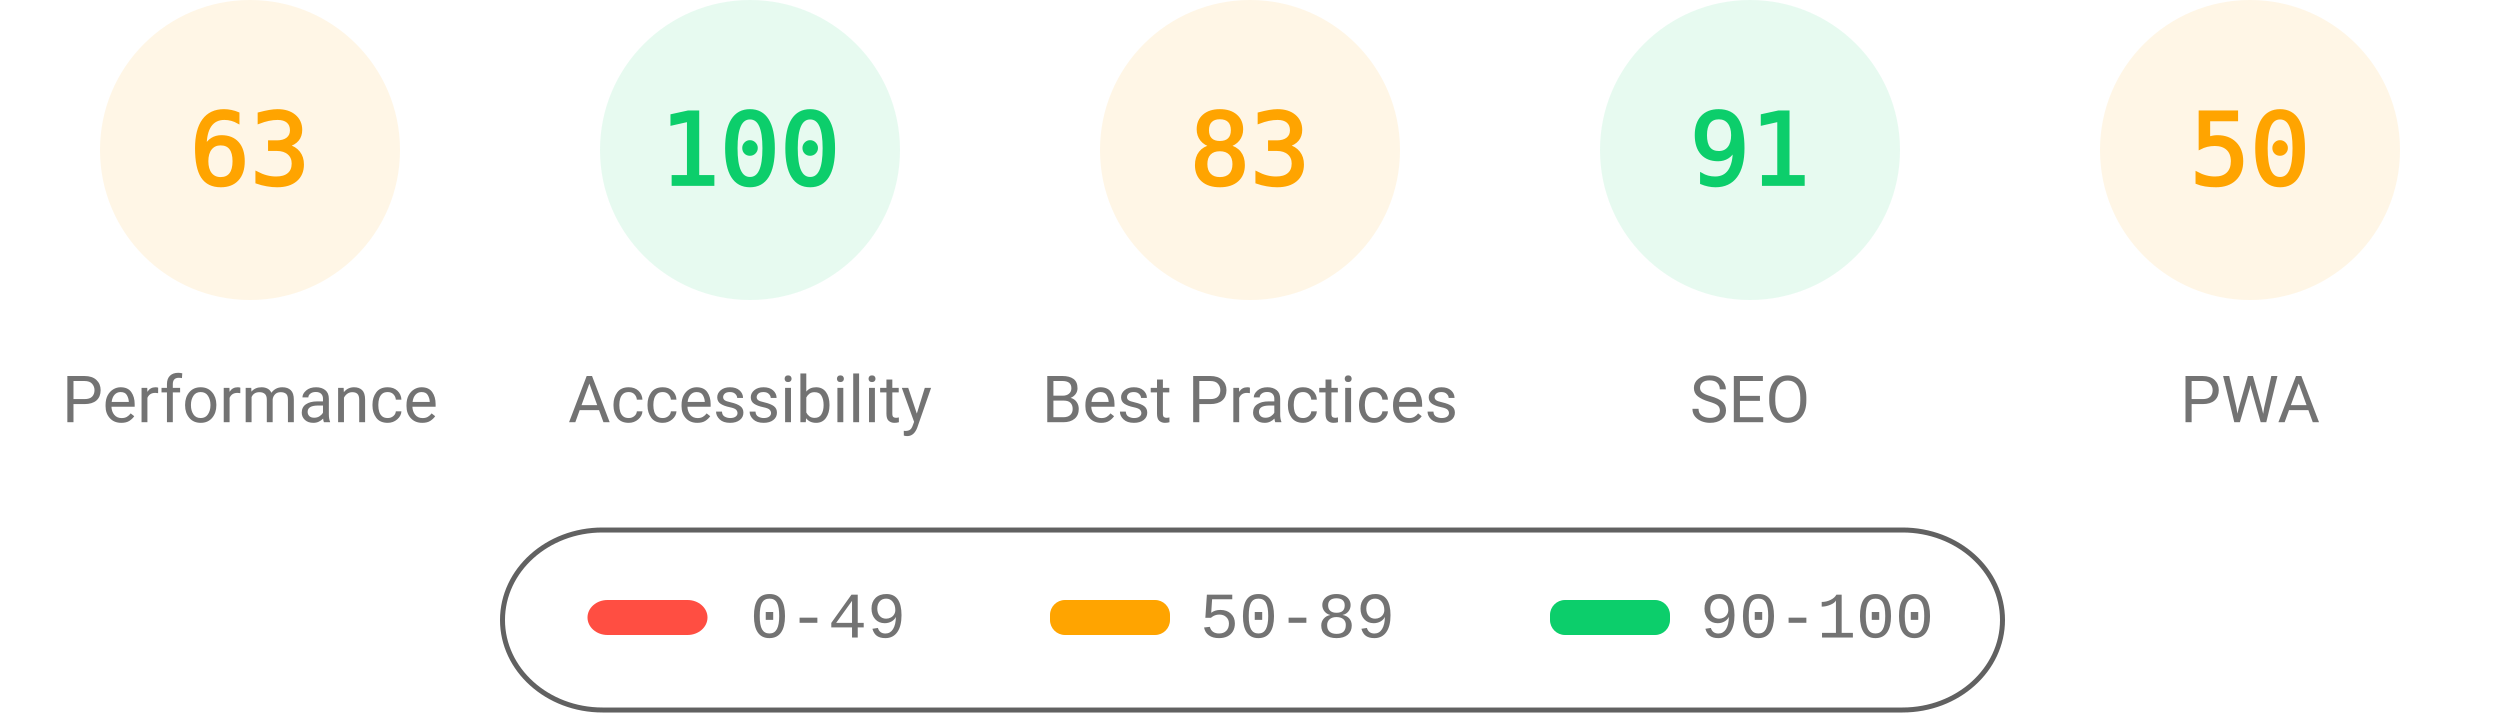
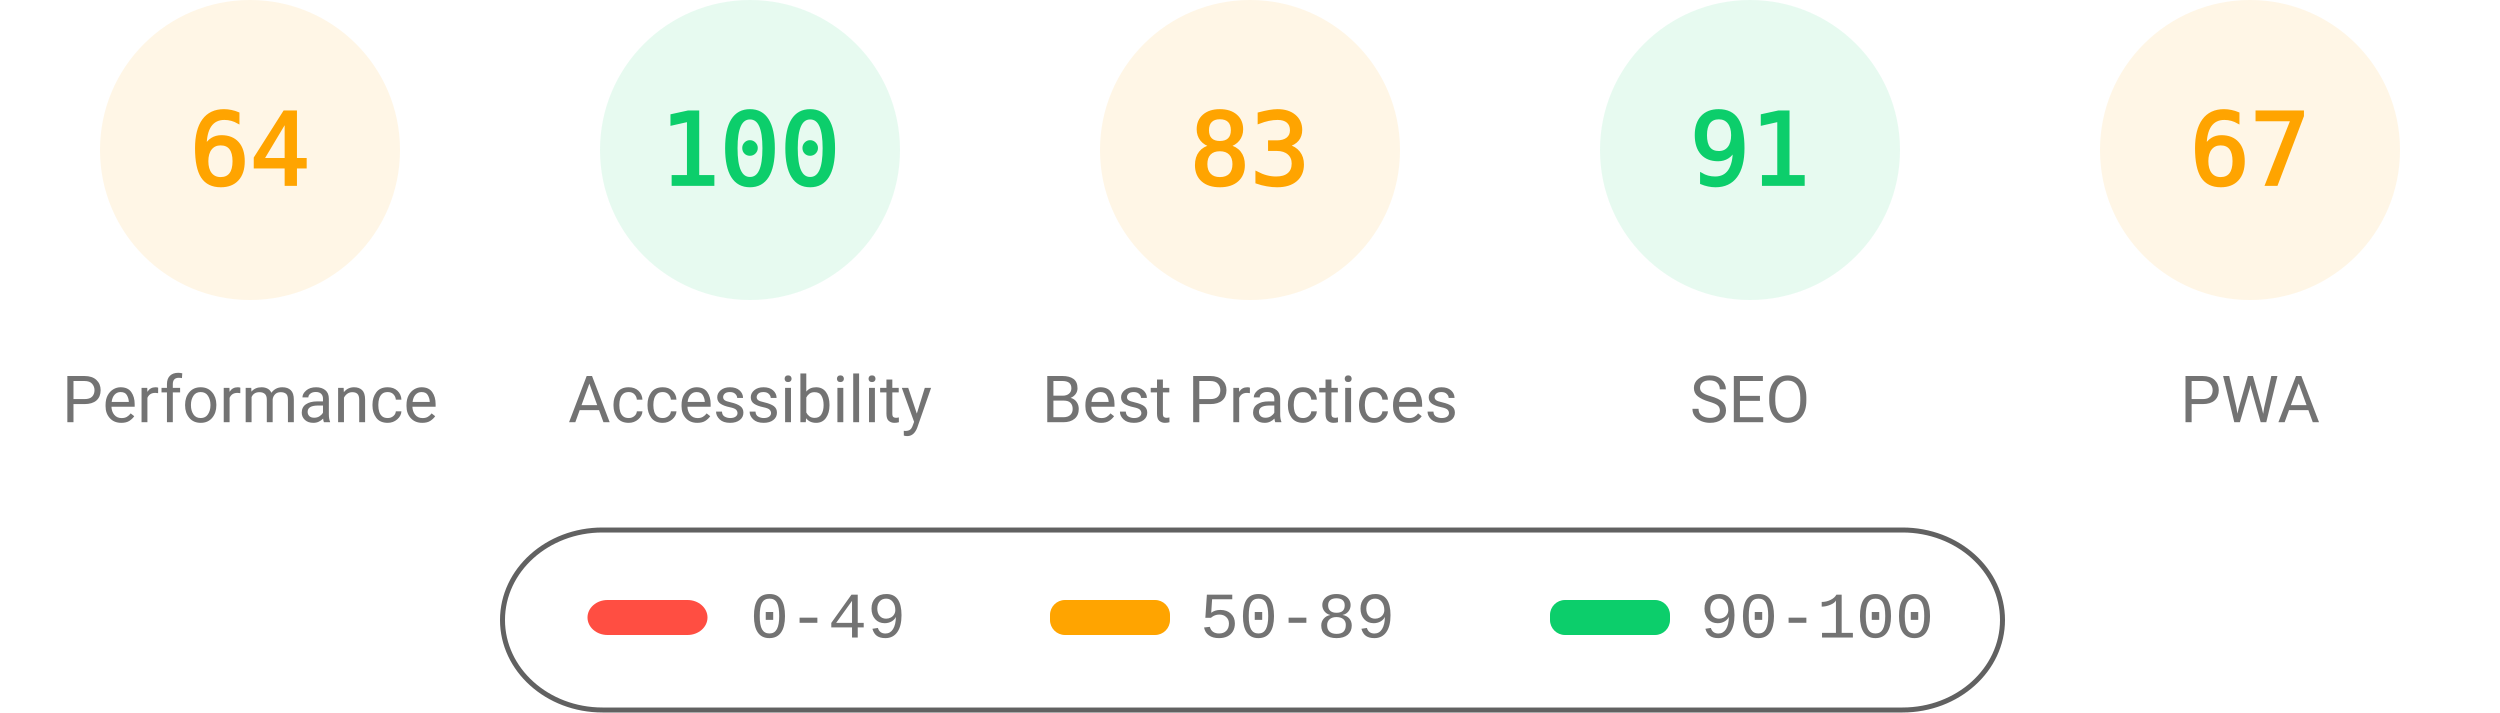
<svg xmlns="http://www.w3.org/2000/svg" fill="none" width="1000" height="285">
  <style>.gauge-base{opacity:.1}.gauge-arc{fill:none;animation-delay:250ms;stroke-linecap:round;transform:rotate(-90deg);transform-origin:100px 60px;animation:load-gauge 1s ease forwards}.guage-text{font-size:40px;font-family:monospace;text-align:center}.guage-red{color:#ff4e42;fill:#ff4e42;stroke:#ff4e42}.guage-orange{color:#ffa400;fill:#ffa400;stroke:#ffa400}.guage-green{color:#0cce6b;fill:#0cce6b;stroke:#0cce6b}.guage-undefined{color:#5c5c5c;fill:#5c5c5c;stroke:#5c5c5c}.guage-title{color:#737373;fill:#737373;stroke:none;font-size:26px;line-height:26px;font-family:Roboto,Halvetica,Arial,sans-serif}@keyframes load-gauge{from{stroke-dasharray:0 352.858}}</style>
  <svg class="guage-div guage-perf guage-orange" viewBox="0 0 200 200" width="200" height="200">
    <circle class="gauge-base" r="56" cx="100" cy="60" stroke-width="8" />
-     <circle class="gauge-arc guage-arc-1" r="56" cx="100" cy="60" stroke-width="8" style="stroke-dasharray:221.671,351.858" />
-     <text class="guage-text" x="100" y="60" alignment-baseline="central" dominant-baseline="central" text-anchor="middle">63</text>
+     <circle class="gauge-arc guage-arc-1" r="56" cx="100" cy="60" stroke-width="8" style="stroke-dasharray:225.189,351.858" />
+     <text class="guage-text" x="100" y="60" alignment-baseline="central" dominant-baseline="central" text-anchor="middle">64</text>
    <text class="guage-title" x="100" y="160" alignment-baseline="central" dominant-baseline="central" text-anchor="middle">Performance</text>
  </svg>
  <svg class="guage-div guage-acc guage-green" viewBox="0 0 200 200" width="200" height="200" x="200">
    <circle class="gauge-base" r="56" cx="100" cy="60" stroke-width="8" />
    <circle class="gauge-arc guage-arc-2" r="56" cx="100" cy="60" stroke-width="8" style="stroke-dasharray:351.858,351.858" />
    <text class="guage-text" x="100" y="60" alignment-baseline="central" dominant-baseline="central" text-anchor="middle">100</text>
    <text class="guage-title" x="100" y="160" alignment-baseline="central" dominant-baseline="central" text-anchor="middle">Accessibility</text>
  </svg>
  <svg class="guage-div guage-best guage-orange" viewBox="0 0 200 200" width="200" height="200" x="400">
    <circle class="gauge-base" r="56" cx="100" cy="60" stroke-width="8" />
    <circle class="gauge-arc guage-arc-3" r="56" cx="100" cy="60" stroke-width="8" style="stroke-dasharray:292.042,351.858" />
    <text class="guage-text" x="100" y="60" alignment-baseline="central" dominant-baseline="central" text-anchor="middle">83</text>
    <text class="guage-title" x="100" y="160" alignment-baseline="central" dominant-baseline="central" text-anchor="middle">Best Practices</text>
  </svg>
  <svg class="guage-div guage-seo guage-green" viewBox="0 0 200 200" width="200" height="200" x="600">
    <circle class="gauge-base" r="56" cx="100" cy="60" stroke-width="8" />
    <circle class="gauge-arc guage-arc-4" r="56" cx="100" cy="60" stroke-width="8" style="stroke-dasharray:320.191,351.858" />
    <text class="guage-text" x="100" y="60" alignment-baseline="central" dominant-baseline="central" text-anchor="middle">91</text>
    <text class="guage-title" x="100" y="160" alignment-baseline="central" dominant-baseline="central" text-anchor="middle">SEO</text>
  </svg>
  <svg class="guage-div guage-pwa guage-orange" viewBox="0 0 200 200" width="200" height="200" x="800">
    <circle class="gauge-base" r="56" cx="100" cy="60" stroke-width="8" />
-     <circle class="gauge-arc guage-arc-4" r="56" cx="100" cy="60" stroke-width="8" style="stroke-dasharray:175.929,351.858" />
-     <text class="guage-text" x="100" y="60" alignment-baseline="central" dominant-baseline="central" text-anchor="middle">50</text>
+     <circle class="gauge-arc guage-arc-4" r="56" cx="100" cy="60" stroke-width="8" style="stroke-dasharray:235.745,351.858" />
+     <text class="guage-text" x="100" y="60" alignment-baseline="central" dominant-baseline="central" text-anchor="middle">67</text>
    <text class="guage-title" x="100" y="160" alignment-baseline="central" dominant-baseline="central" text-anchor="middle">PWA</text>
  </svg>
  <svg width="604" height="76" x="200" y="210">
    <path fill="none" id="canvas_background" d="M-1-1h604v80H-1z" />
    <rect fill-opacity="0" stroke="#616161" stroke-width="2" rx="40" id="svg_2" height="72" width="600" y="2" x="1" fill="#000" />
    <rect stroke="#000" rx="8" id="svg_3" height="14" width="48" y="30" x="35" stroke-opacity="null" stroke-width="0" fill="#ff4e42" />
    <rect stroke="#000" rx="6" id="svg_4" height="14" width="48" y="30" x="220" stroke-opacity="null" stroke-width="0" fill="#ffa400" />
    <rect stroke="#000" rx="6" id="svg_5" height="14" width="48" y="30" x="420" stroke-opacity="null" stroke-width="0" fill="#0cce6b" />
    <text xml:space="preserve" text-anchor="start" font-family="'Courier New', Courier, monospace" font-size="26" id="svg_6" y="45" x="100" stroke-opacity="null" stroke-width="0" stroke="#000" fill="#737373">0-49</text>
    <text xml:space="preserve" text-anchor="start" font-family="'Courier New', Courier, monospace" font-size="26" id="svg_7" y="45" x="280" stroke-opacity="null" stroke-width="0" stroke="#000" fill="#737373">50-89</text>
    <text xml:space="preserve" text-anchor="start" font-family="'Courier New', Courier, monospace" font-size="26" id="svg_8" y="45" x="480" stroke-opacity="null" stroke-width="0" stroke="#000" fill="#737373">90-100</text>
  </svg>
</svg>
